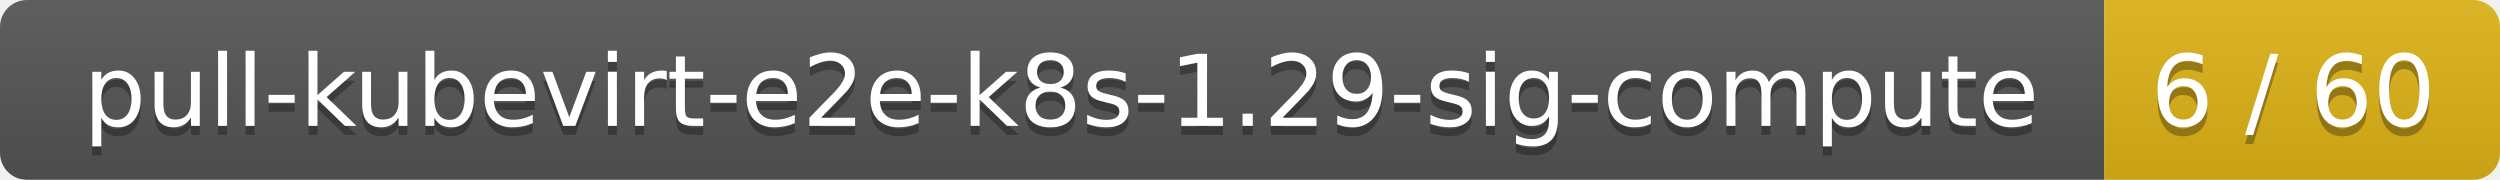
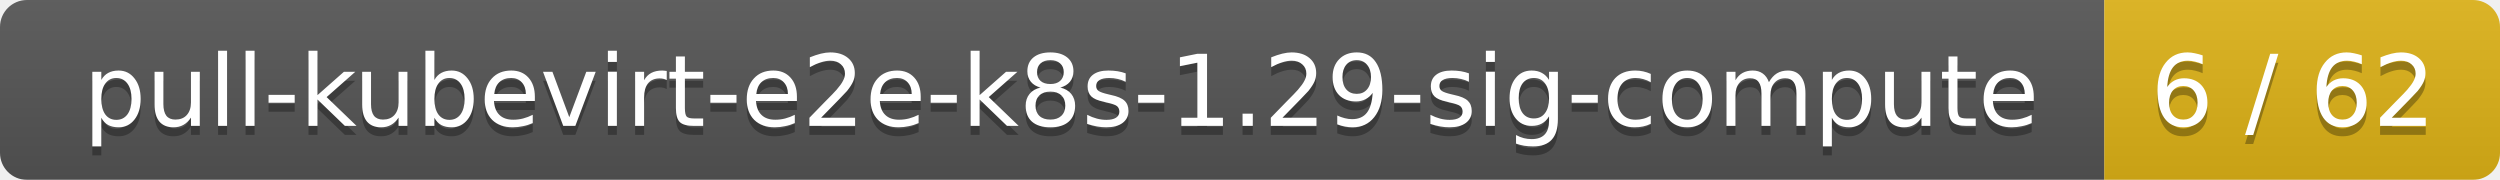
<svg xmlns="http://www.w3.org/2000/svg" width="278" height="20">
  <linearGradient id="smooth" x2="0" y2="100%">
    <stop offset="0" stop-color="#bbb" stop-opacity=".1" />
    <stop offset="1" stop-opacity=".1" />
  </linearGradient>
  <mask id="round">
    <rect width="278" height="20" rx="3" fill="#fff" />
  </mask>
  <g mask="url(#round)">
    <rect width="234" height="20" fill="#555" />
    <rect x="234" width="44" height="20" fill="#dfb317" />
    <rect width="278" height="20" fill="url(#smooth)" />
  </g>
  <g fill="#fff" text-anchor="middle" font-family="DejaVu Sans,Verdana,Geneva,sans-serif" font-size="11">
    <text x="118" y="15" fill="#010101" fill-opacity=".3">pull-kubevirt-e2e-k8s-1.29-sig-compute</text>
    <text x="118" y="14">pull-kubevirt-e2e-k8s-1.29-sig-compute</text>
-     <text x="255" y="15" fill="#010101" fill-opacity=".3">6 / 60</text>
-     <text x="255" y="14">6 / 60</text>
+     <text x="255" y="15" fill="#010101" fill-opacity=".3">6 / 62</text>
+     <text x="255" y="14">6 / 62</text>
  </g>
</svg>
